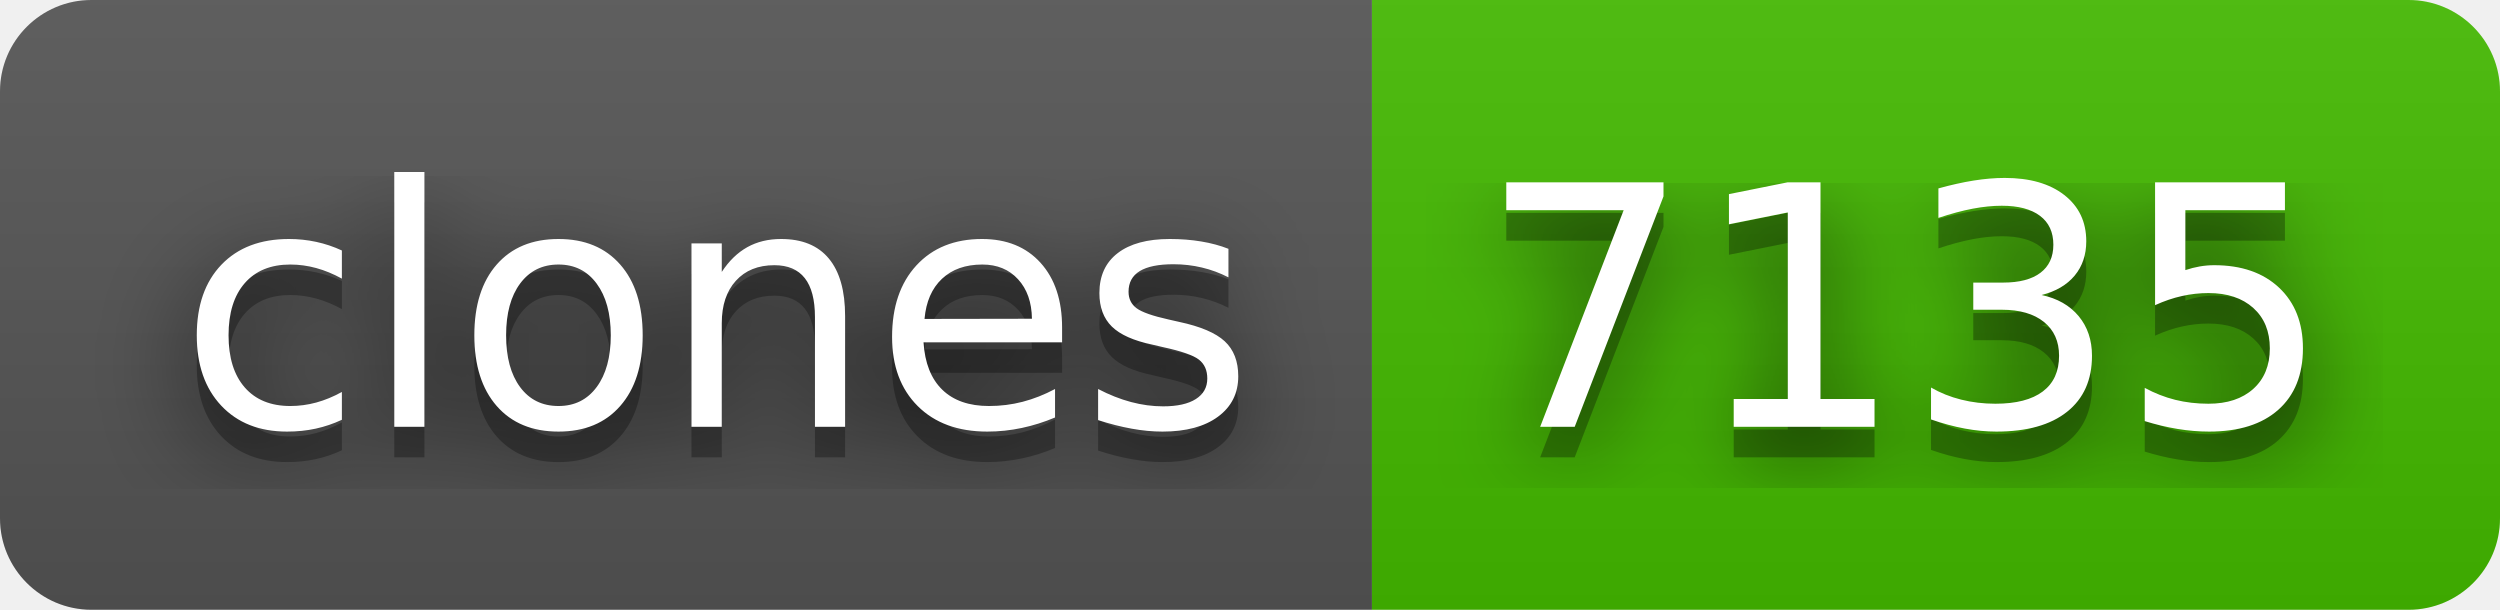
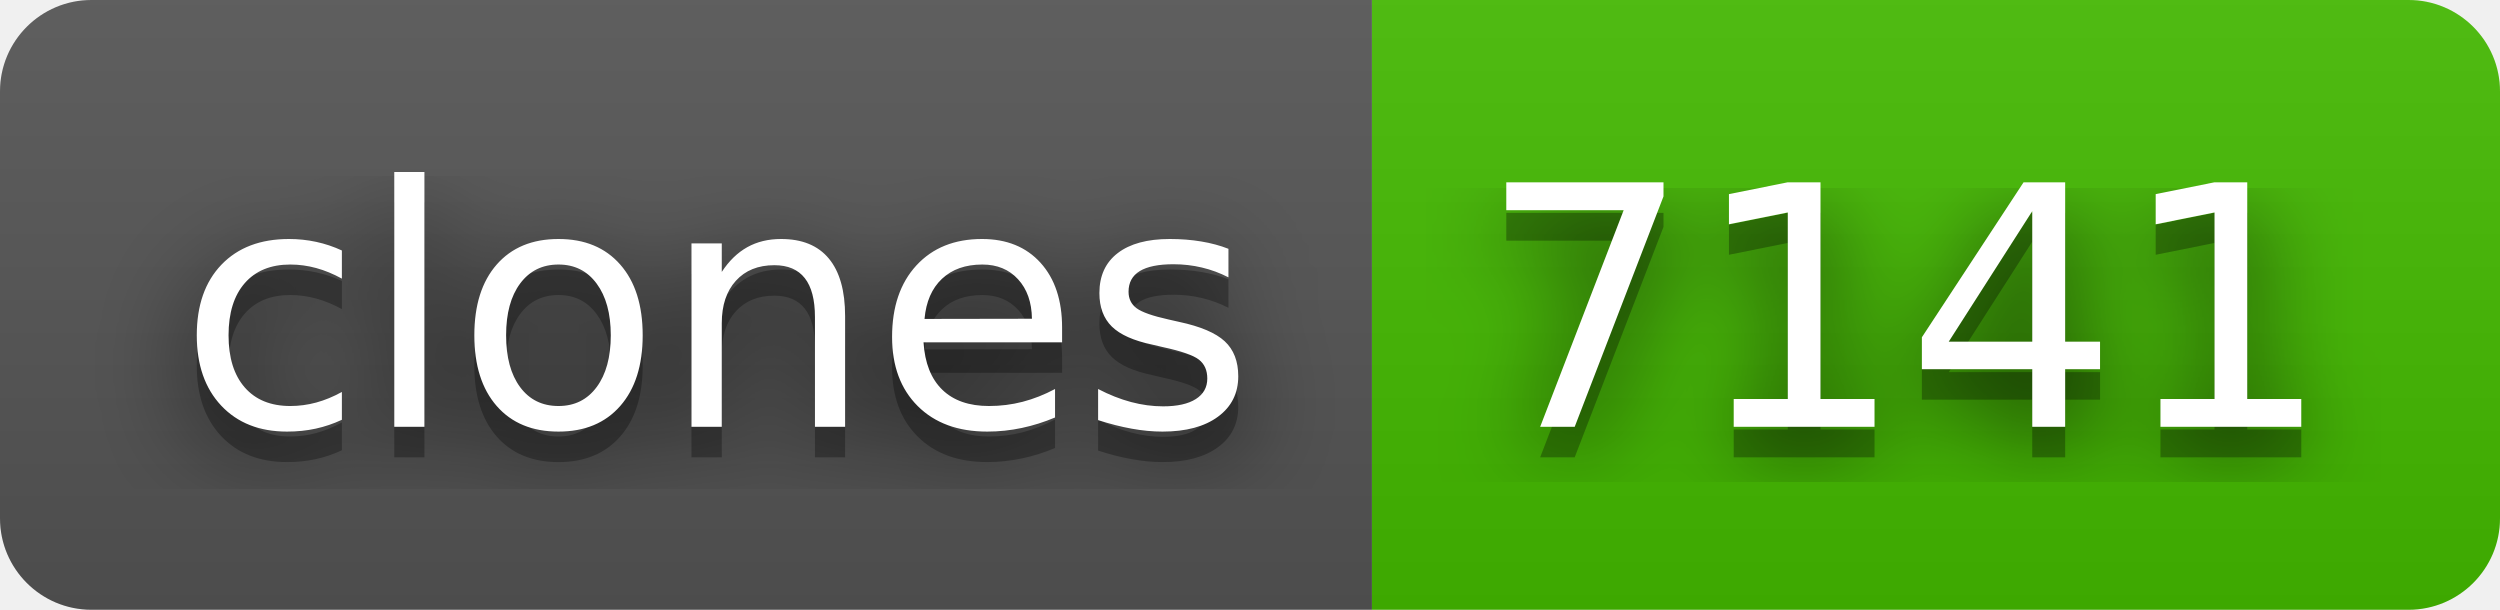
- <svg xmlns="http://www.w3.org/2000/svg" width="82" height="20" role="img" aria-label="clones: 7135">
+ <svg xmlns="http://www.w3.org/2000/svg" width="82" height="20" role="img" aria-label="clones: 7141">
  <filter id="blur">
    <feGaussianBlur in="SourceGraphic" stdDeviation="16" />
  </filter>
  <linearGradient id="s" x2="0" y2="100%">
    <stop offset="0" stop-color="#bbb" stop-opacity=".1" />
    <stop offset="1" stop-opacity=".1" />
  </linearGradient>
  <clipPath id="r">
    <rect width="82" height="20" rx="3" fill="#fff" />
  </clipPath>
  <g clip-path="url(#r)">
    <rect width="45" height="20" fill="#555" />
    <rect x="45" width="37" height="20" fill="#4b0" />
    <rect width="82" height="20" fill="url(#s)" />
  </g>
  <g fill="#fff" text-anchor="middle" font-family="Verdana,Geneva,DejaVu Sans,sans-serif" text-rendering="geometricPrecision" font-size="110">
    <text aria-hidden="true" x="235" y="150" fill="#010101" fill-opacity=".80" filter="url(#blur)" transform="scale(.1)" textLength="350">clones</text>
    <text aria-hidden="true" x="235" y="150" fill="#010101" fill-opacity=".3" transform="scale(.1)" textLength="350">clones</text>
    <text x="235" y="140" transform="scale(.1)" fill="#fff" textLength="350">clones</text>
-     <text aria-hidden="true" x="625" y="150" fill="#010101" fill-opacity=".80" filter="url(#blur)" transform="scale(.1)" textLength="270">7135</text>
-     <text aria-hidden="true" x="625" y="150" fill="#010101" fill-opacity=".3" transform="scale(.1)" textLength="270">7135</text>
-     <text x="625" y="140" transform="scale(.1)" fill="#fff" textLength="270">7135</text>
+     <text aria-hidden="true" x="625" y="150" fill="#010101" fill-opacity=".80" filter="url(#blur)" transform="scale(.1)" textLength="270">7141</text>
+     <text aria-hidden="true" x="625" y="150" fill="#010101" fill-opacity=".3" transform="scale(.1)" textLength="270">7141</text>
+     <text x="625" y="140" transform="scale(.1)" fill="#fff" textLength="270">7141</text>
  </g>
</svg>
